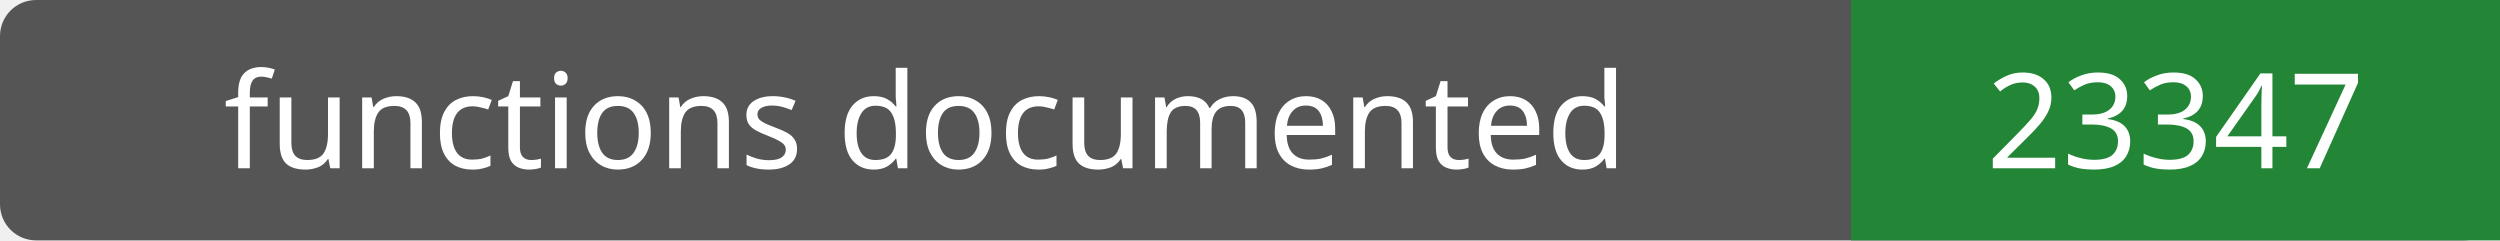
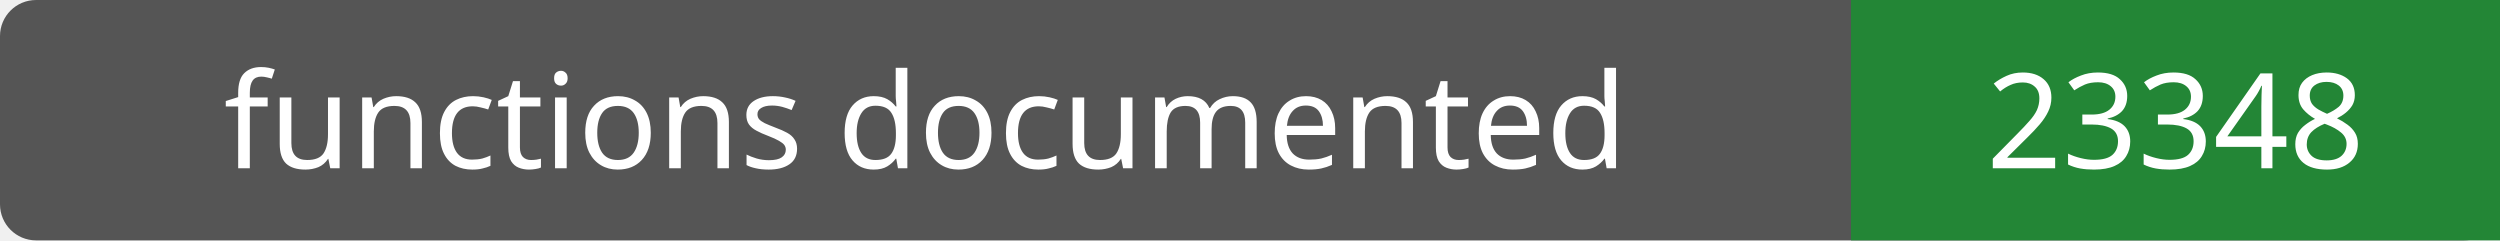
- <svg xmlns="http://www.w3.org/2000/svg" width="208" height="20" role="img" aria-label="functions documented: 23347">
+ <svg xmlns="http://www.w3.org/2000/svg" width="208" height="20" role="img" aria-label="functions documented: 23348">
  <rect width="208" height="20" rx="3" fill="#555" />
  <path fill="#238636" d="M154 0h54v20H154z" />
  <g fill="#fff" text-anchor="middle" font-family="Verdana,sans-serif" font-size="11">
    <text x="77.0" y="14">functions documented</text>
-     <text x="181.0" y="14">23347</text>
+     <text x="181.0" y="14">23348</text>
  </g>
</svg>
